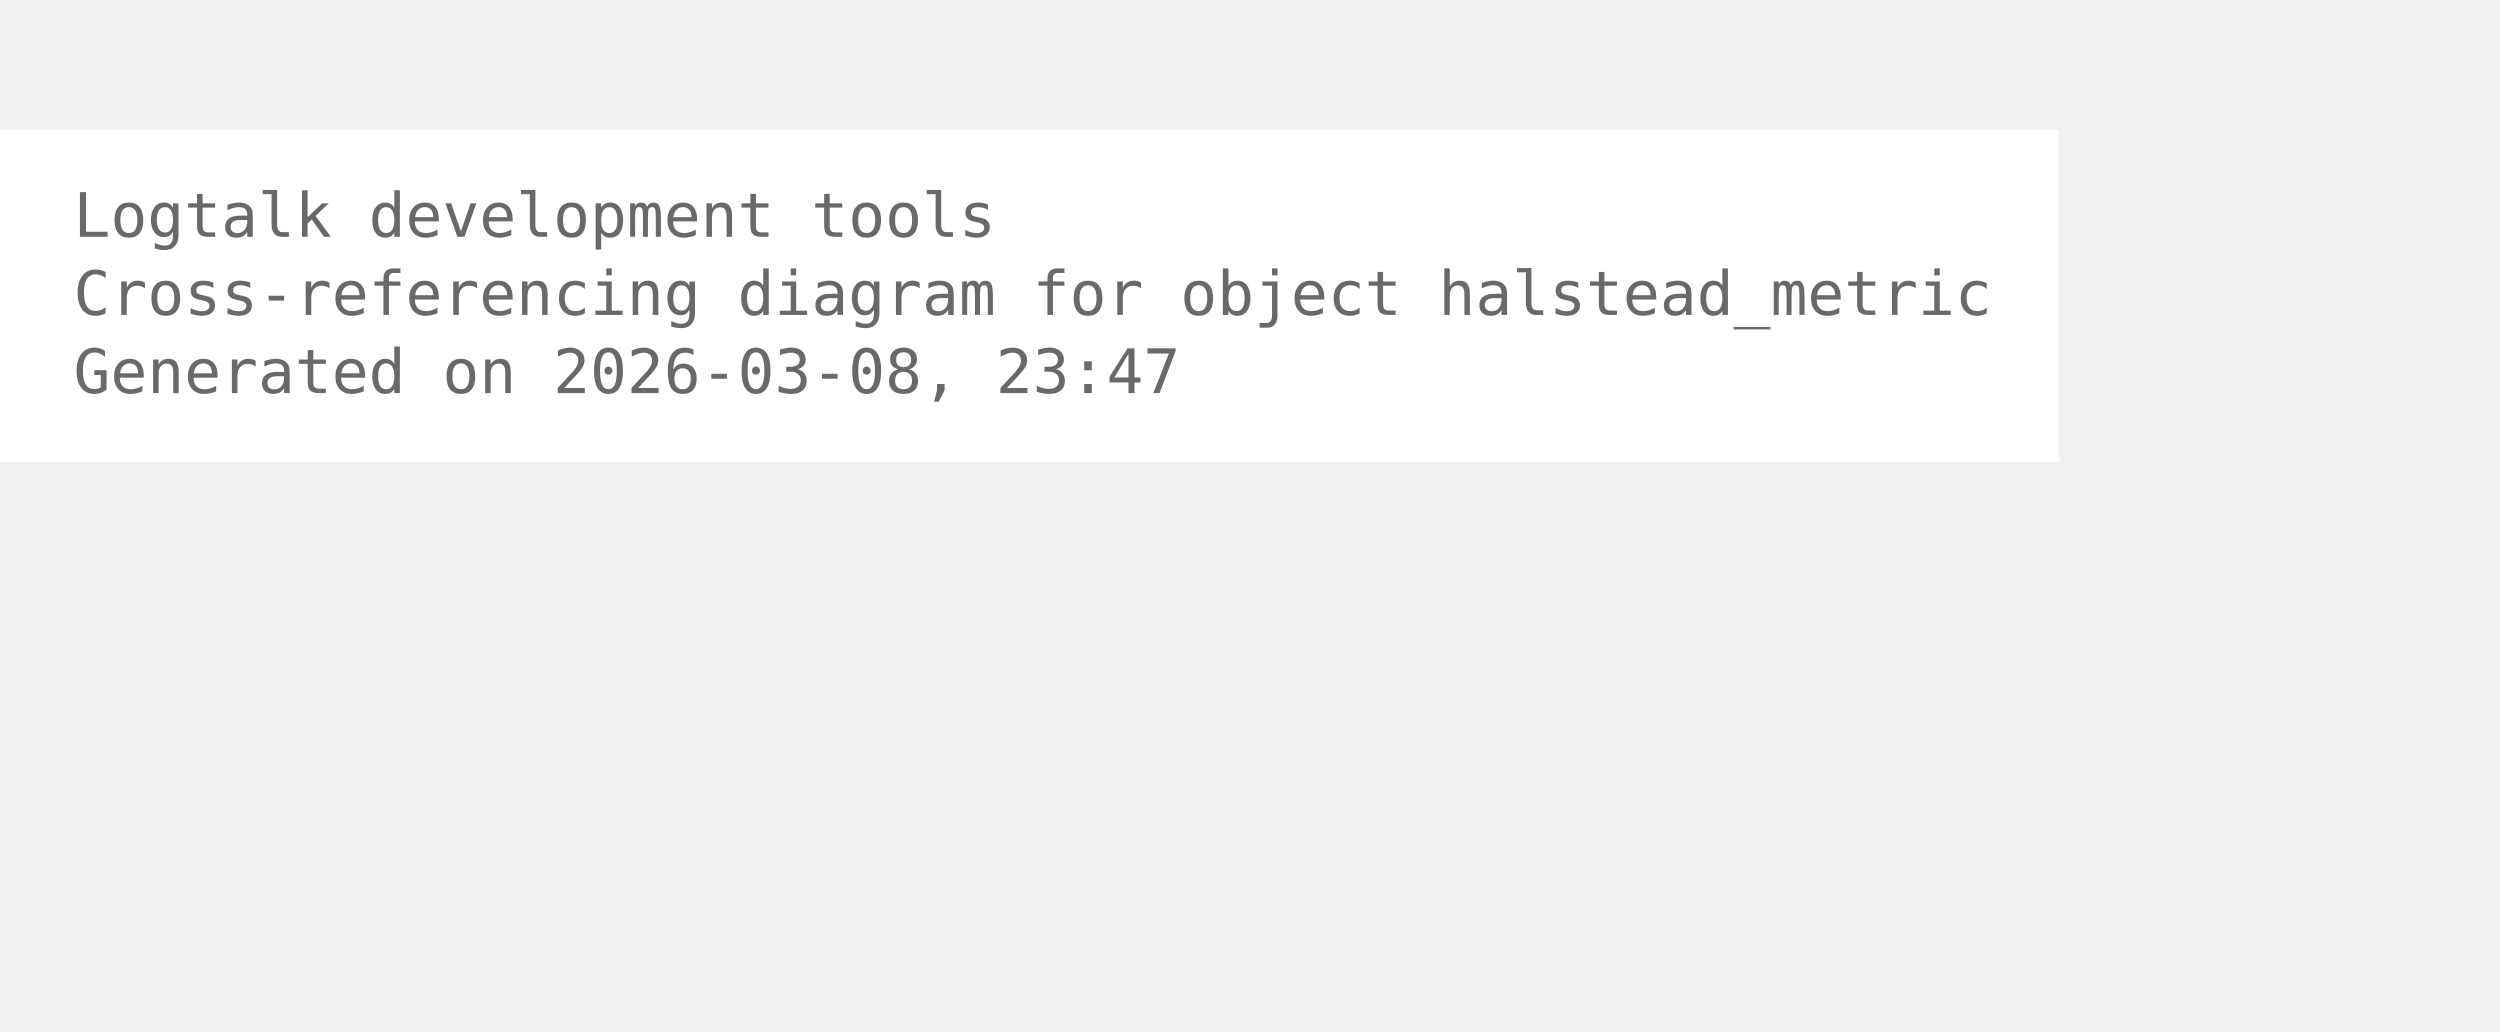
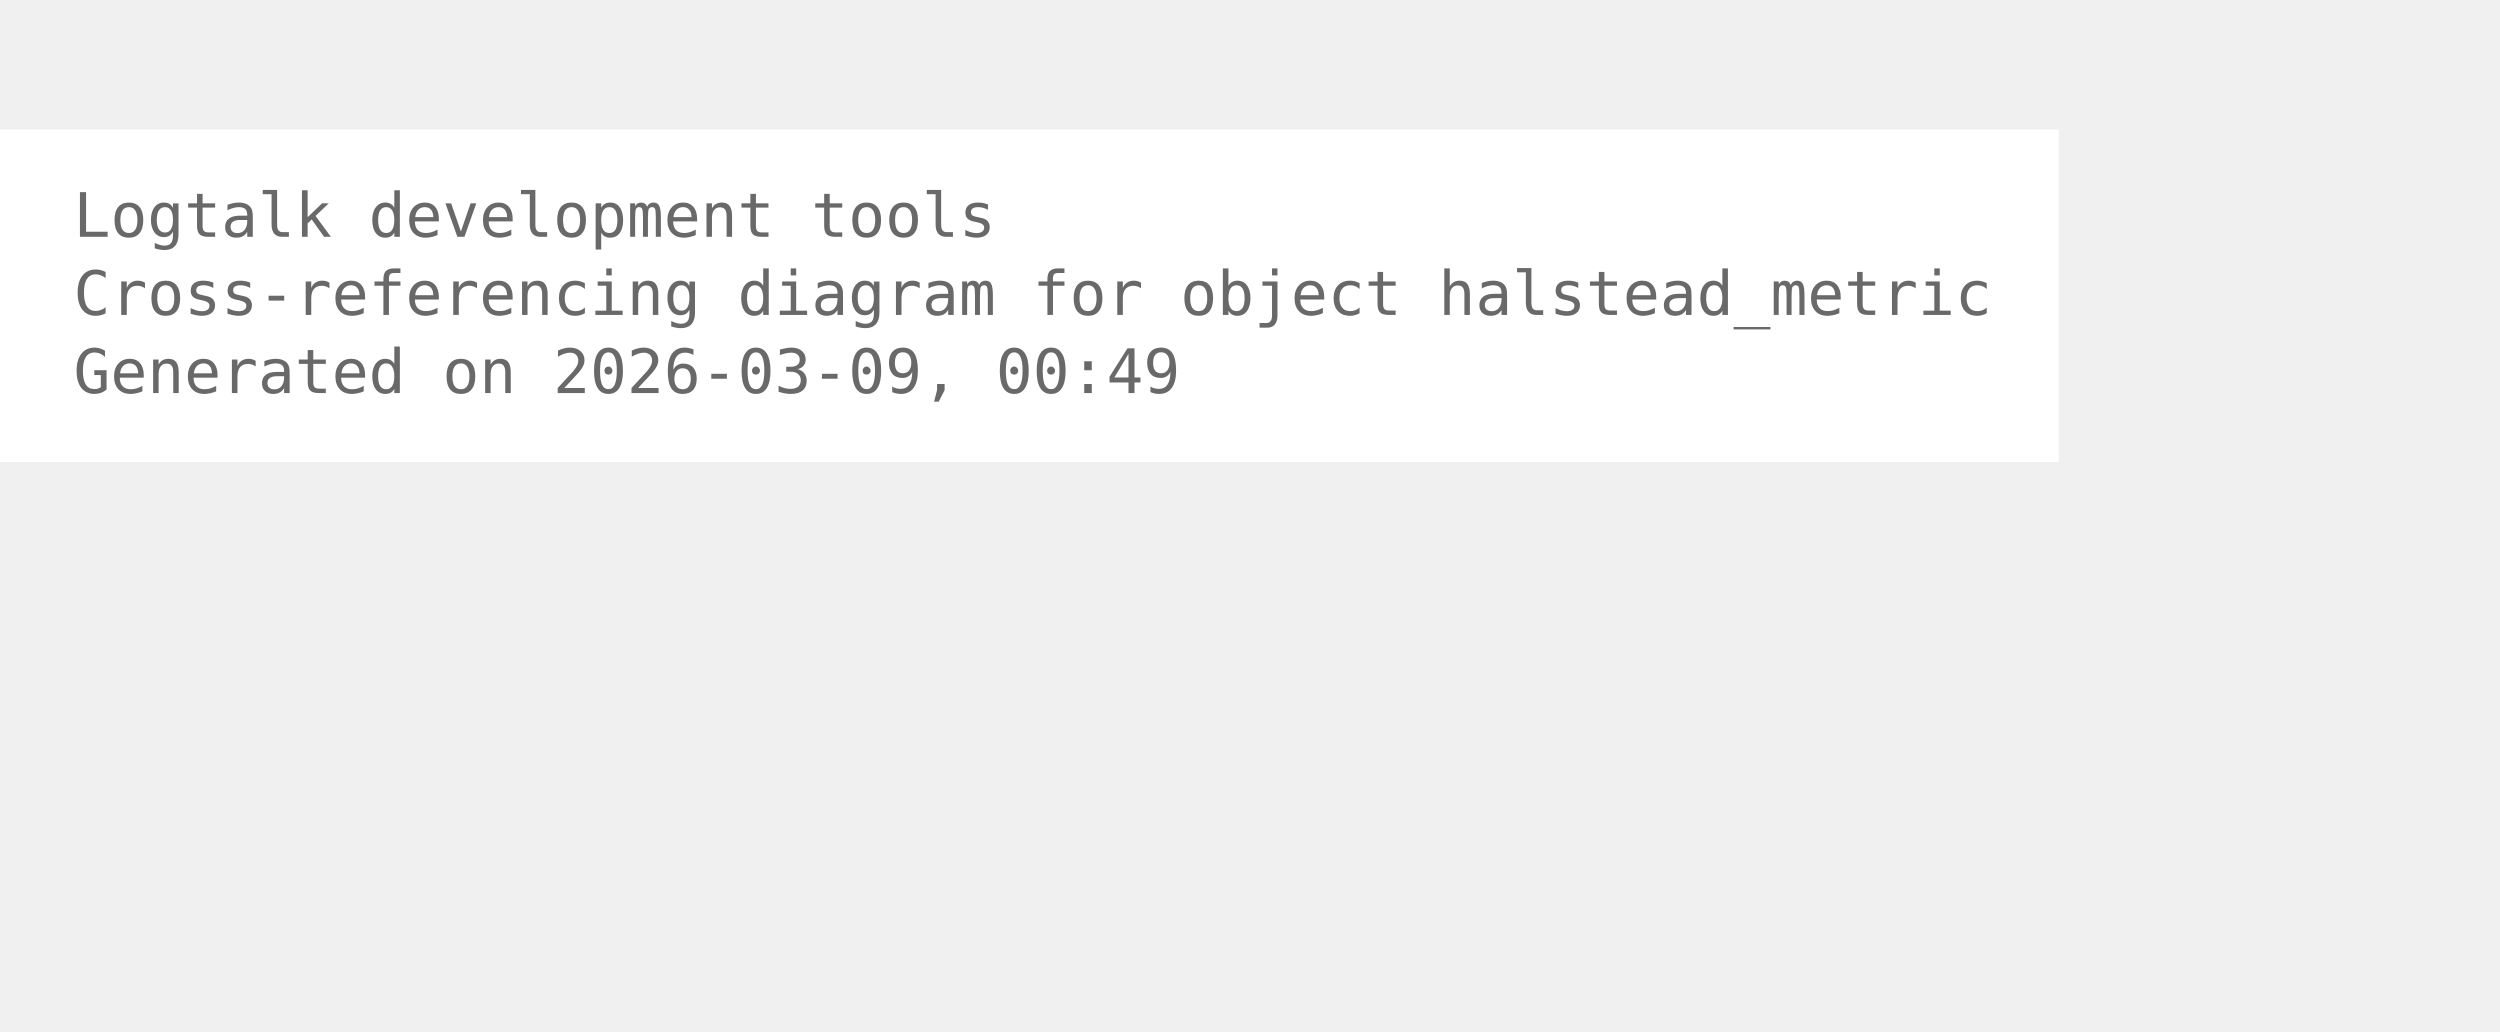
<svg xmlns="http://www.w3.org/2000/svg" width="480pt" height="198pt" viewBox="72.00 72.00 408.00 126.00">
  <g id="graph0" class="graph" transform="scale(1 1) rotate(0) translate(76 122.25)">
    <polygon fill="white" stroke="none" points="-4,4 -4,-50.25 332,-50.25 332,4 -4,4" />
    <text xml:space="preserve" text-anchor="start" x="8" y="-32.75" font-family="Monospace" font-size="10.00" fill="dimgray">Logtalk development tools</text>
    <text xml:space="preserve" text-anchor="start" x="8" y="-20" font-family="Monospace" font-size="10.00" fill="dimgray">Cross-referencing diagram for object halstead_metric</text>
-     <text xml:space="preserve" text-anchor="start" x="8" y="-7.25" font-family="Monospace" font-size="10.00" fill="dimgray">Generated on 2026-03-08, 23:47</text>
+     <text xml:space="preserve" text-anchor="start" x="8" y="-7.25" font-family="Monospace" font-size="10.00" fill="dimgray">Generated on 2026-03-09, 00:49</text>
  </g>
</svg>
